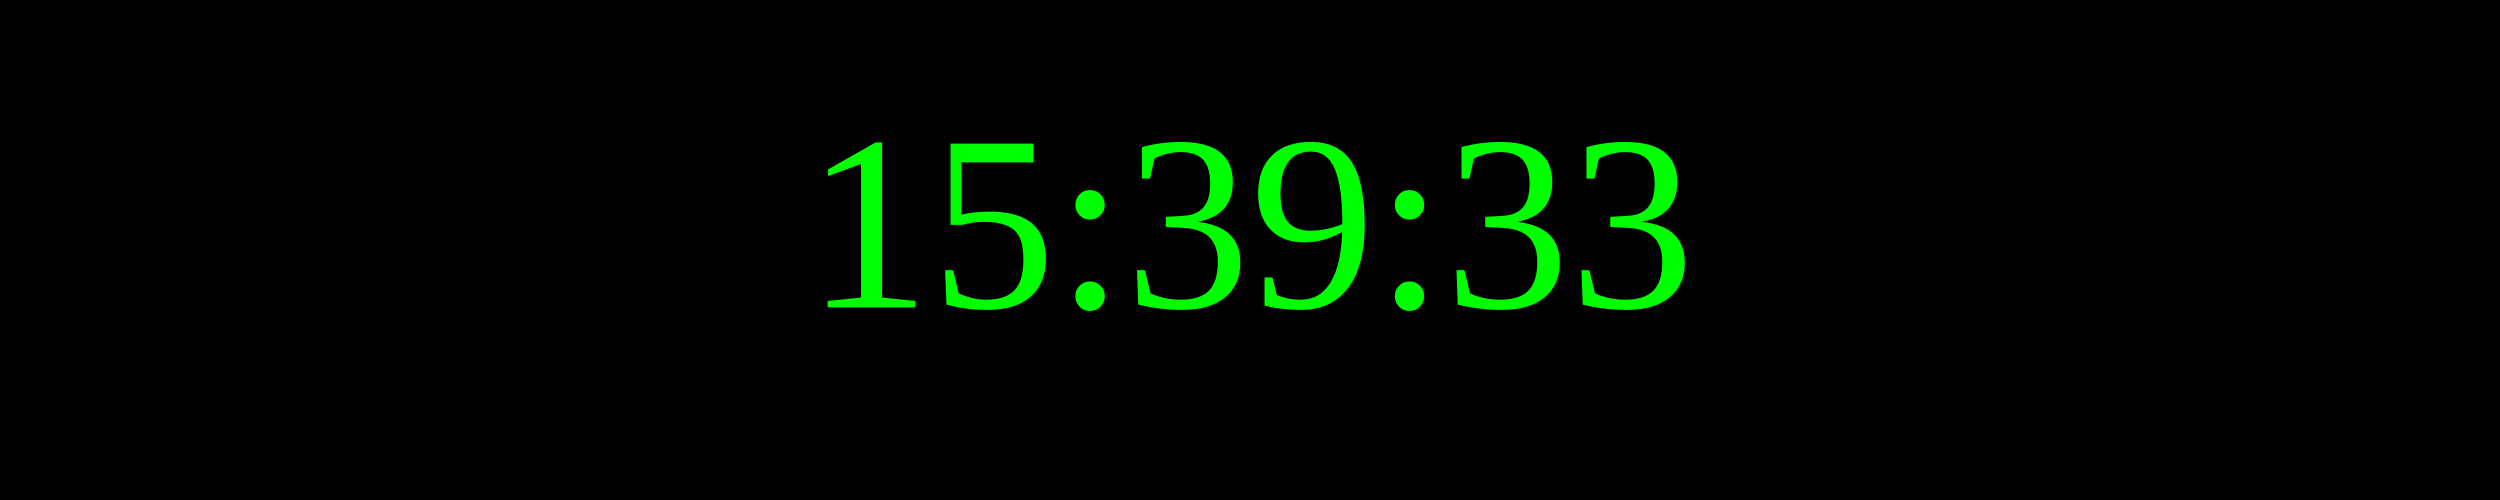
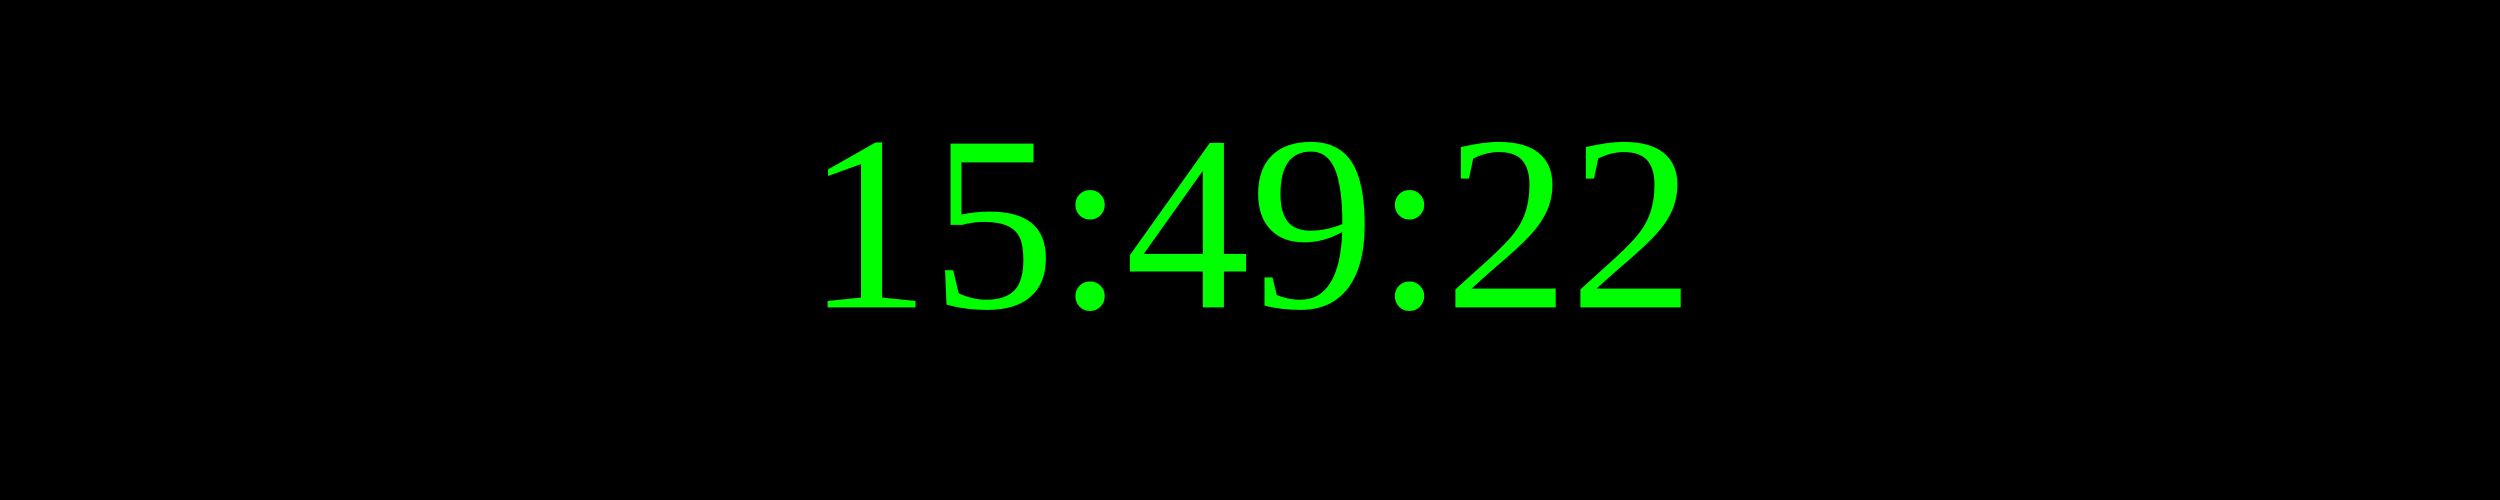
<svg xmlns="http://www.w3.org/2000/svg" width="250" height="50">
  <rect width="100%" height="100%" fill="black" />
  <text x="50%" y="50%" font-size="25" fill="lime" text-anchor="middle" dominant-baseline="middle">
- 15:39:33
+ 15:49:22
</text>
</svg>
